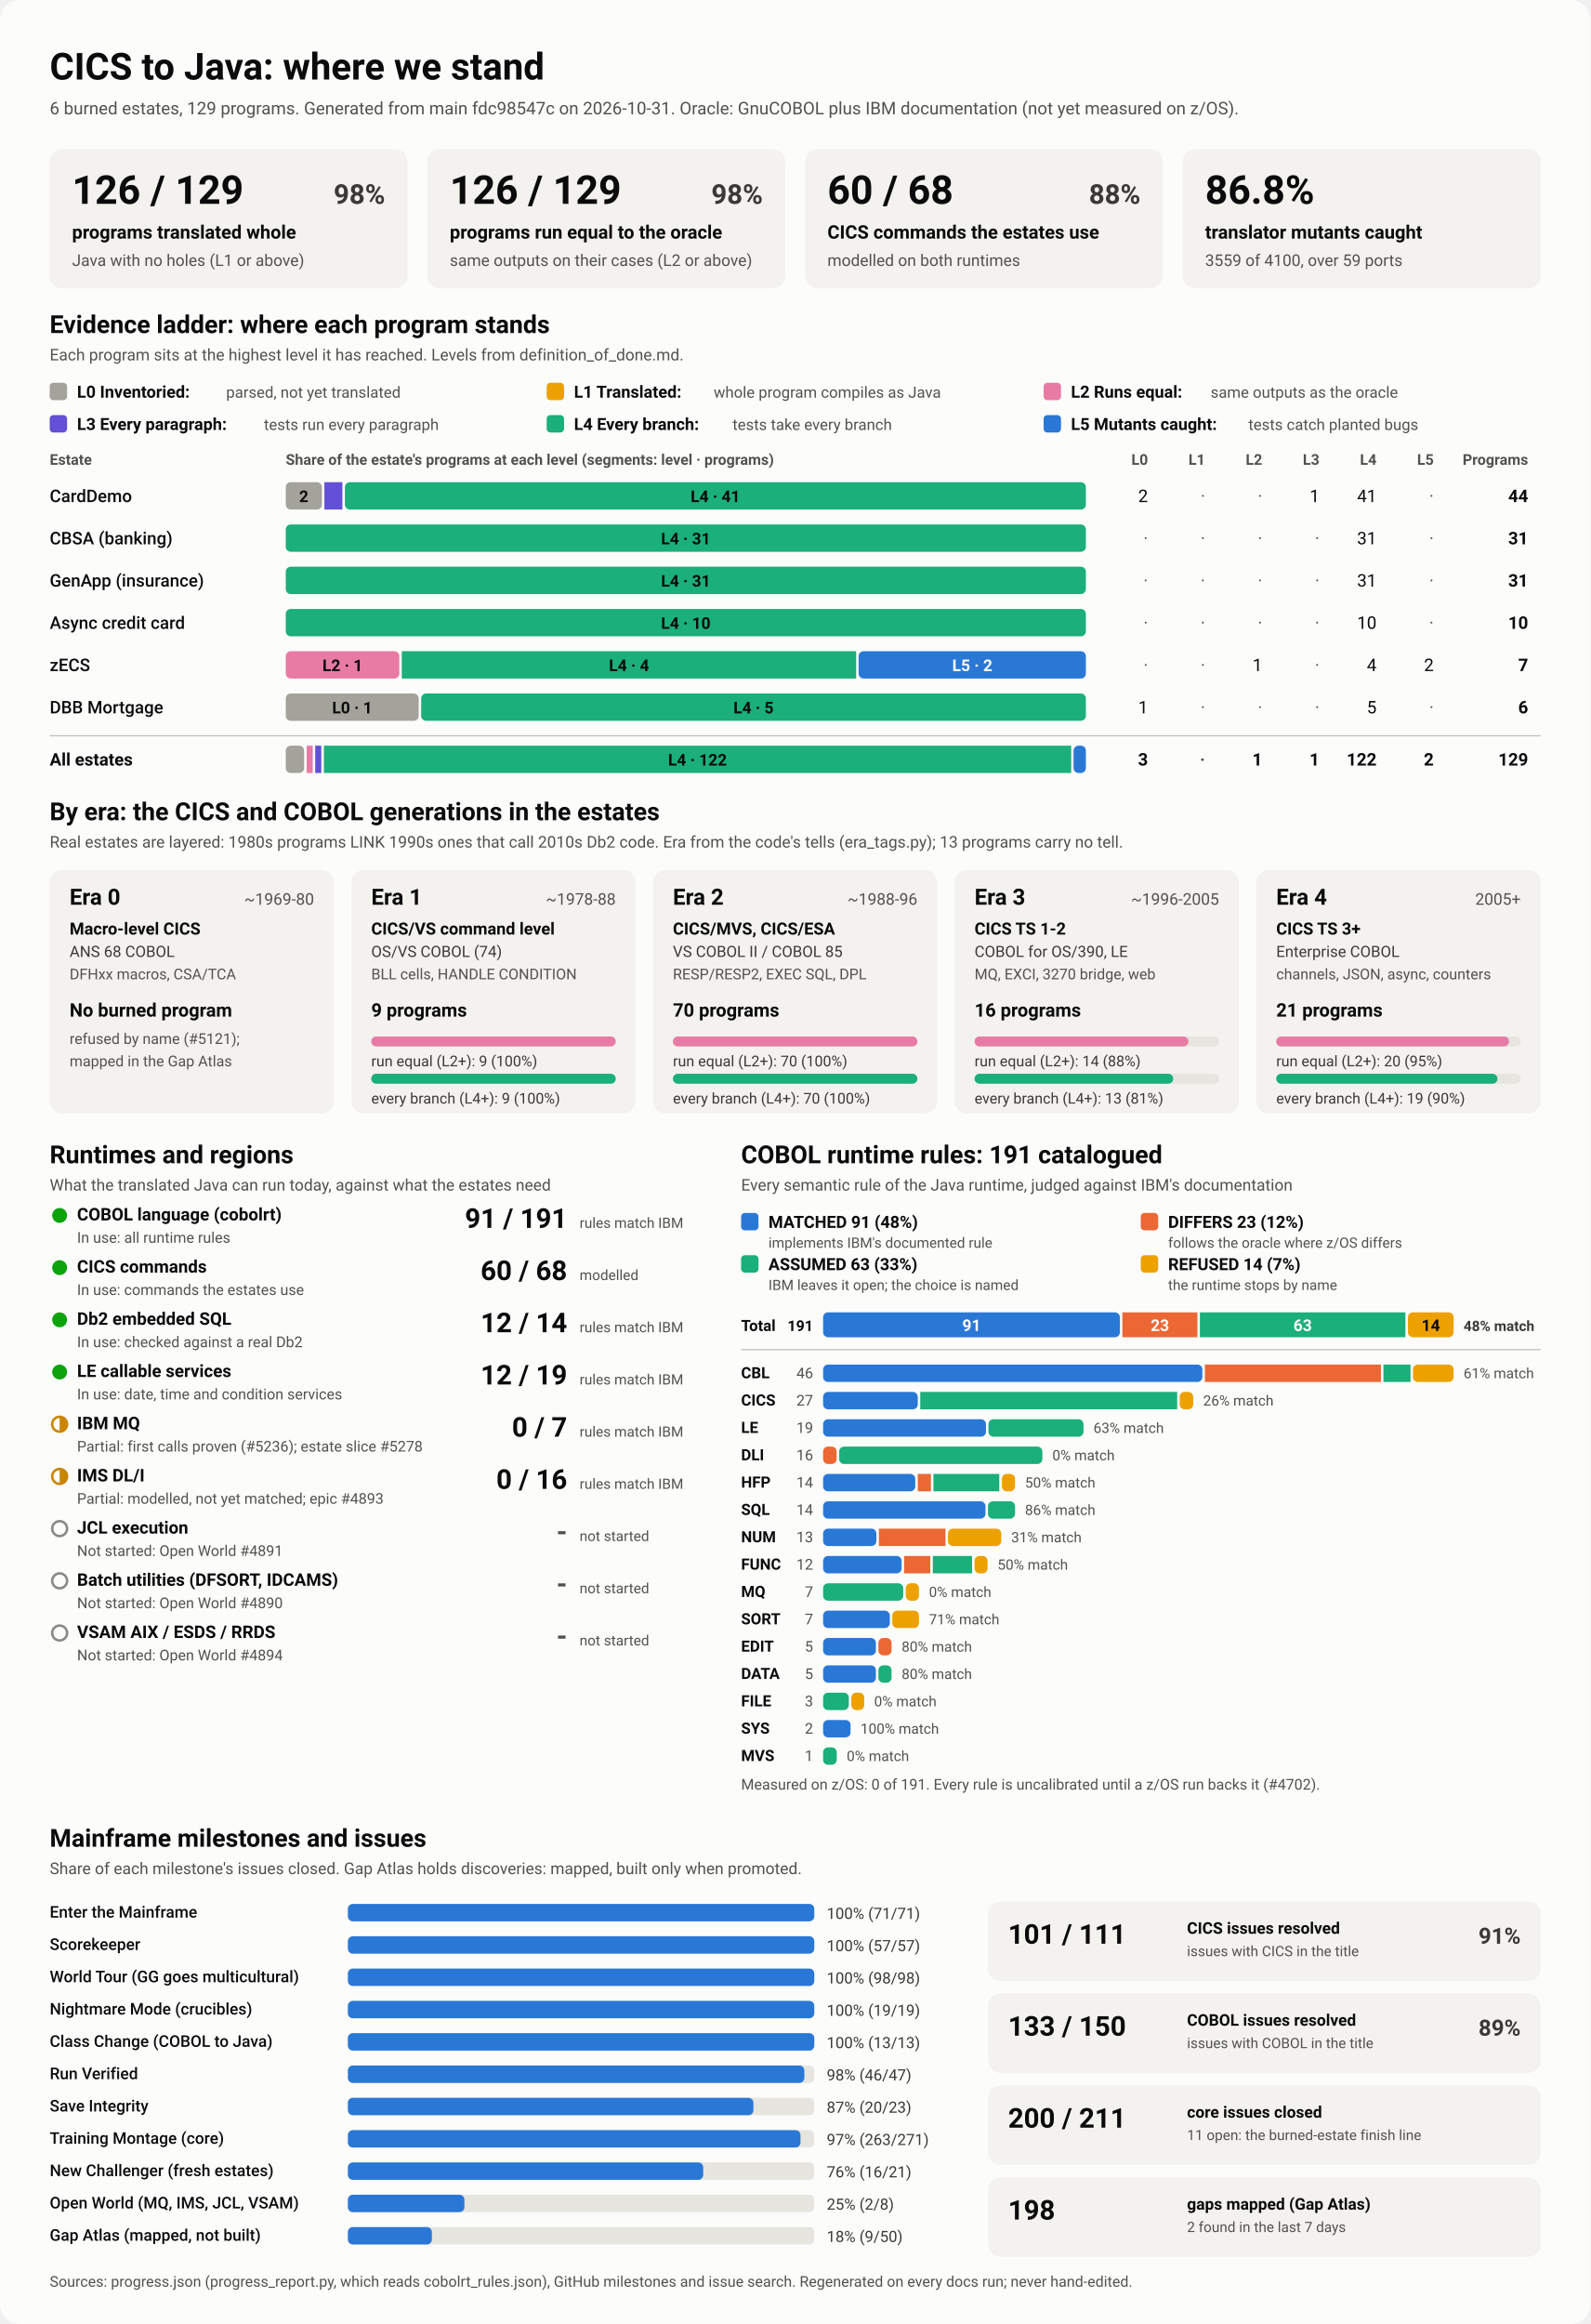
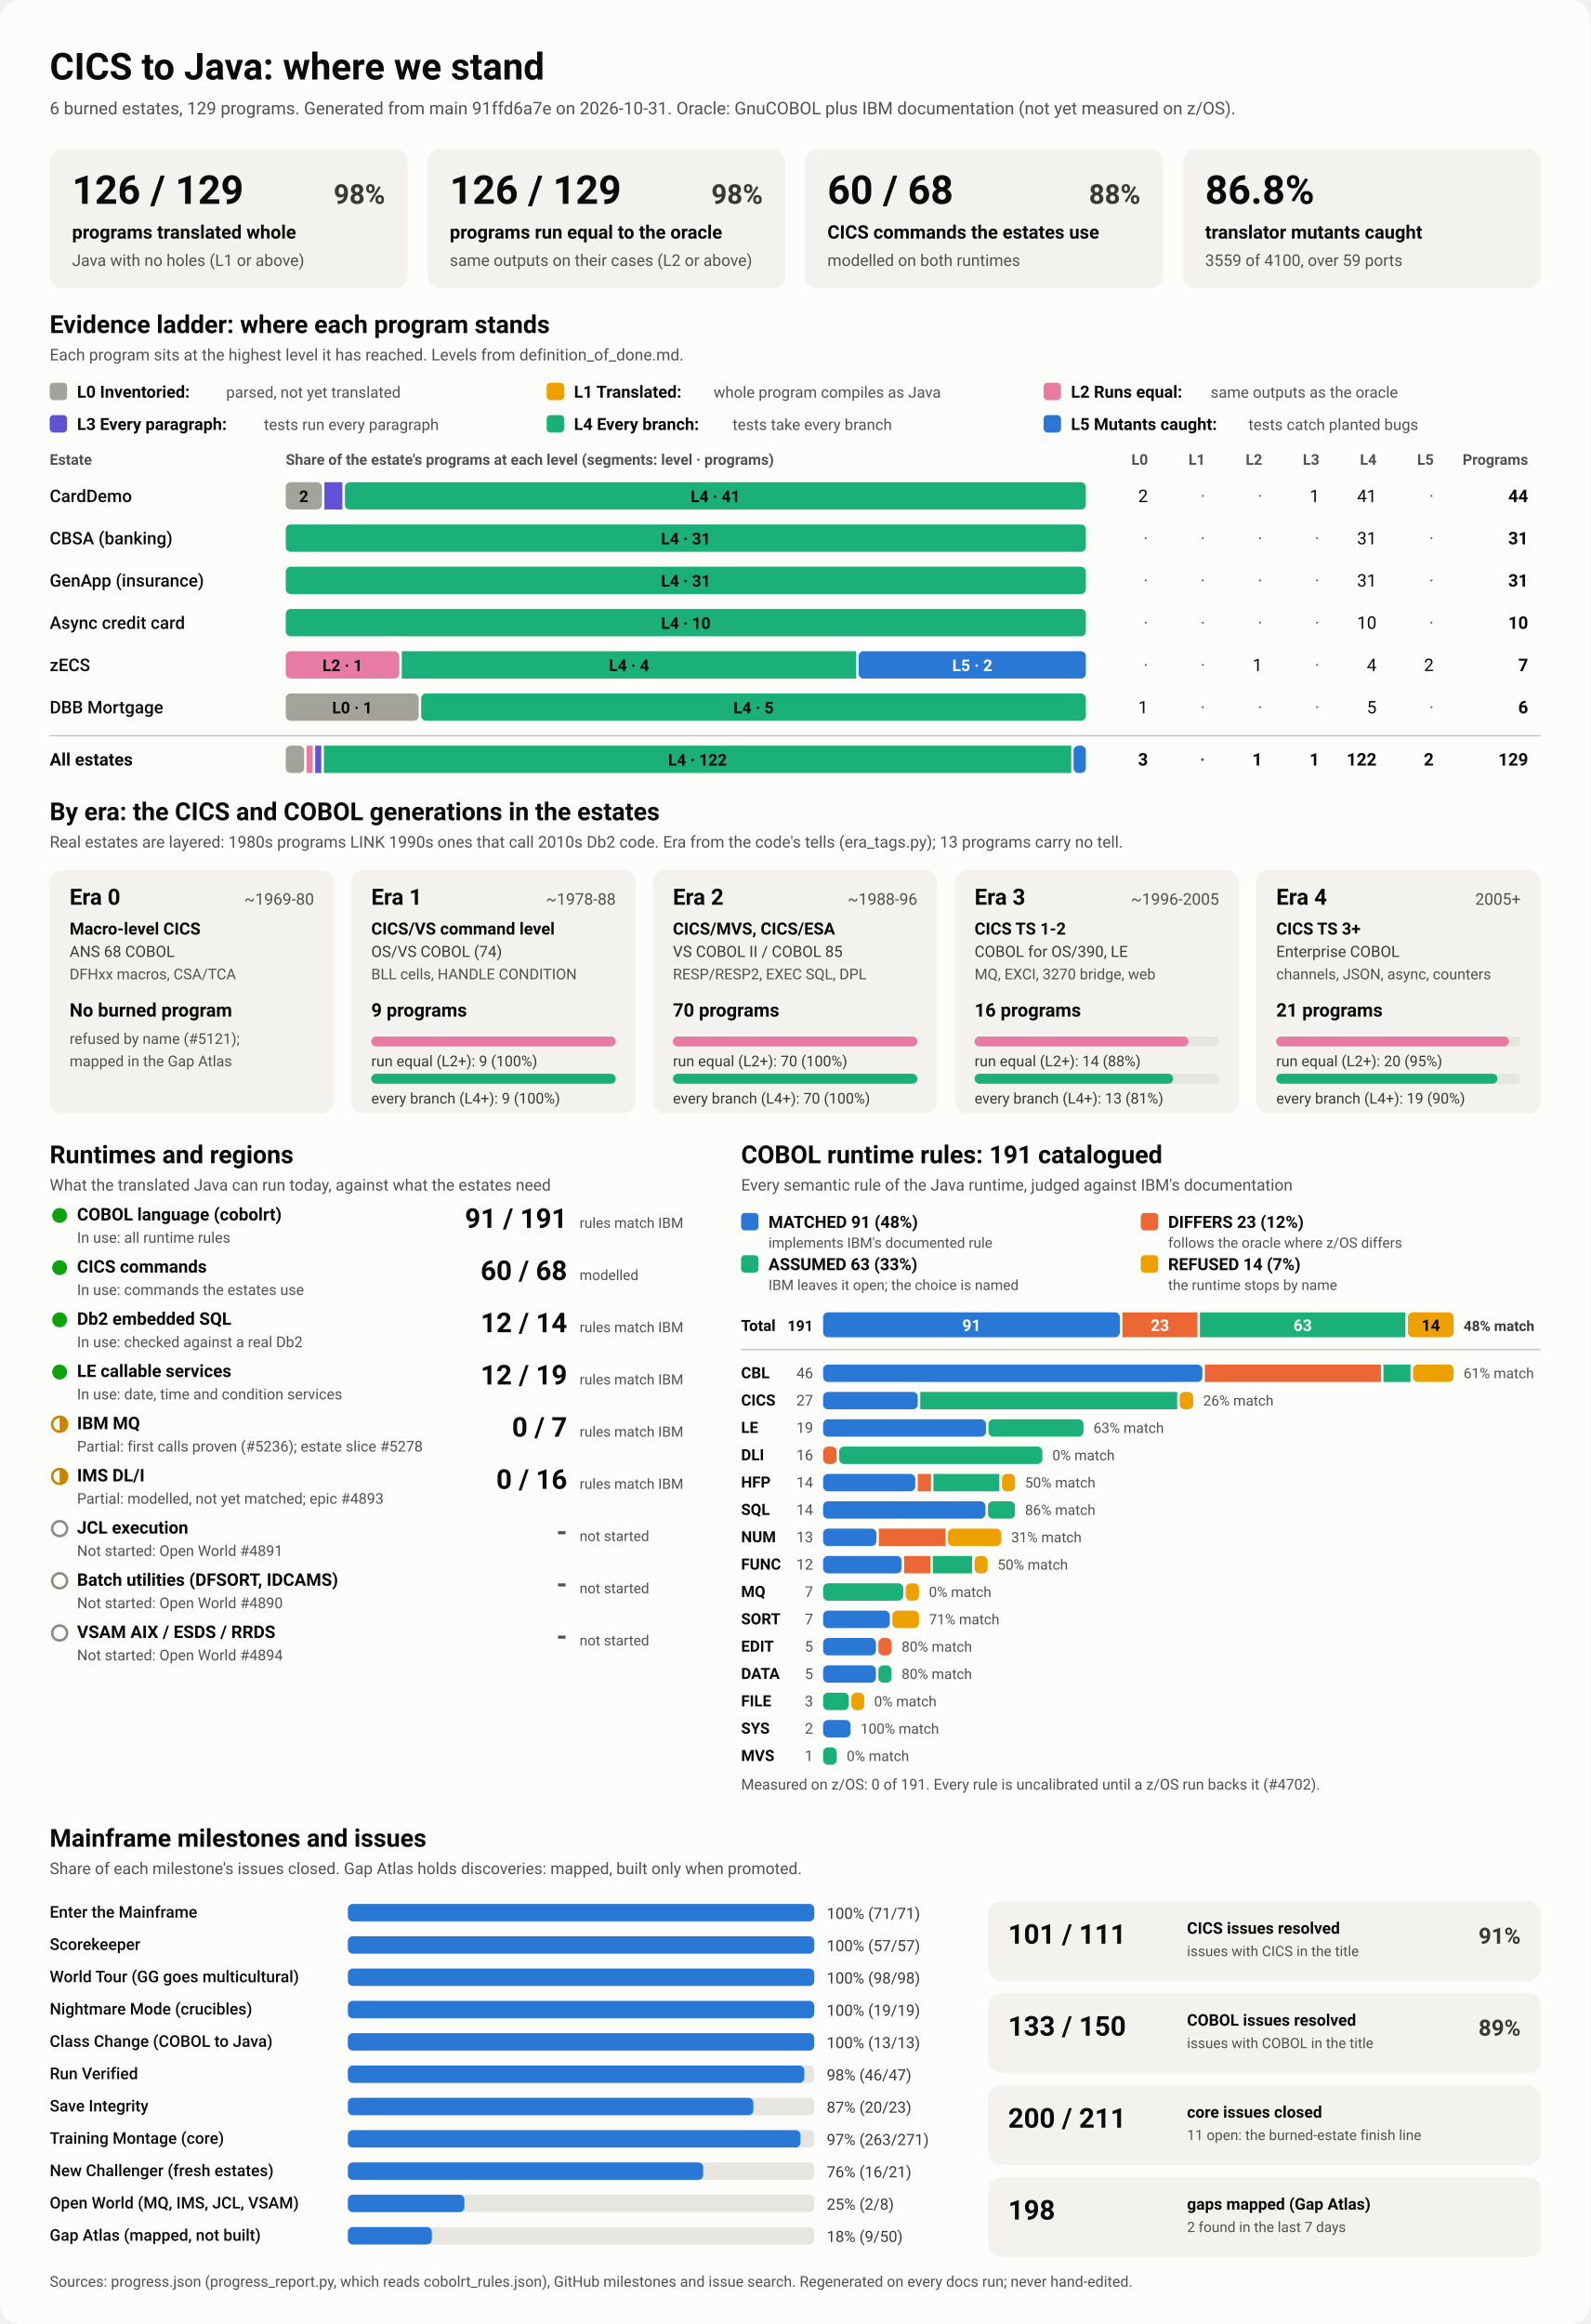
<svg xmlns="http://www.w3.org/2000/svg" viewBox="0 0 1280 1870" width="1280" height="1870" role="img" aria-labelledby="ttl">
  <style>
    svg { font-family: system-ui, -apple-system, 'Segoe UI', Roboto, Helvetica, Arial, sans-serif; }
    .bg { fill: #fcfcfb; }
    .card { fill: #f3f2ef; }
    .track { fill: #e6e5e0; }
    .rule { stroke: #c3c2b7; stroke-width: 1; }
    .t1 { fill: #0b0b0b; } .t2 { fill: #3a3936; } .t3 { fill: #52514e; }
    .on-dark { fill: #ffffff; } .on-light { fill: #0b0b0b; }
    .lv0 { fill: #a3a29b; } .lv1 { fill: #eda100; } .lv2 { fill: #e87ba4; } .lv3 { fill: #6250d6; } .lv4 { fill: #1baf7a; } .lv5 { fill: #2a78d6; } 
    .s0 { fill: #2a78d6; } .s1 { fill: #eb6834; } .s2 { fill: #1baf7a; } .s3 { fill: #eda100; } 
    .prog { fill: #2a78d6; }
    .st-good { fill: #0ca30c; } .st-warn { fill: none; stroke: #c98500; stroke-width: 2; }
    .st-warn-fill { fill: #c98500; } .st-none { fill: none; stroke: #8a8984; stroke-width: 2; }
    @media (prefers-color-scheme: dark) {
      .bg { fill: #1a1a19; } .card { fill: #242422; } .track { fill: #383835; } .rule { stroke: #52514e; }
      .t1 { fill: #f0efec; } .t2 { fill: #dddcd6; } .t3 { fill: #c3c2b7; }
      .on-light { fill: #0b0b0b; } .prog { fill: #3987e5; }
      .lv0 { fill: #6b6a64; } .lv1 { fill: #c98500; } .lv2 { fill: #d55181; } .lv3 { fill: #9085e9; } .lv4 { fill: #199e70; } .lv5 { fill: #3987e5; } 
      .s0 { fill: #3987e5; } .s1 { fill: #d95926; } .s2 { fill: #199e70; } .s3 { fill: #c98500; } 
    }
  </style>
  <rect class="bg" width="1280" height="1870" rx="16" />
  <text x="40.0" y="64.0" class="t1" font-size="30" font-weight="700" text-anchor="start">CICS to Java: where we stand</text>
-   <text x="40.0" y="92.0" class="t3" font-size="14" font-weight="400" text-anchor="start">6 burned estates, 129 programs. Generated from main fdc98547c on 2026-10-31. Oracle: GnuCOBOL plus IBM documentation (not yet measured on z/OS).</text>
+   <text x="40.0" y="92.0" class="t3" font-size="14" font-weight="400" text-anchor="start">6 burned estates, 129 programs. Generated from main 91ffd6a7e on 2026-10-31. Oracle: GnuCOBOL plus IBM documentation (not yet measured on z/OS).</text>
  <rect x="40.0" y="120.0" width="288.0" height="112.0" rx="10" class="card" />
  <text x="58.0" y="164.0" class="t1" font-size="32" font-weight="700" text-anchor="start">126 / 129</text>
  <text x="310.0" y="164.0" class="t2" font-size="22" font-weight="600" text-anchor="end">98%</text>
  <text x="58.0" y="192.0" class="t1" font-size="15" font-weight="600" text-anchor="start">programs translated whole</text>
  <text x="58.0" y="214.0" class="t3" font-size="13" font-weight="400" text-anchor="start">Java with no holes (L1 or above)</text>
  <rect x="344.0" y="120.0" width="288.0" height="112.0" rx="10" class="card" />
  <text x="362.0" y="164.0" class="t1" font-size="32" font-weight="700" text-anchor="start">126 / 129</text>
  <text x="614.0" y="164.0" class="t2" font-size="22" font-weight="600" text-anchor="end">98%</text>
  <text x="362.0" y="192.0" class="t1" font-size="15" font-weight="600" text-anchor="start">programs run equal to the oracle</text>
  <text x="362.0" y="214.0" class="t3" font-size="13" font-weight="400" text-anchor="start">same outputs on their cases (L2 or above)</text>
  <rect x="648.0" y="120.0" width="288.0" height="112.0" rx="10" class="card" />
  <text x="666.0" y="164.0" class="t1" font-size="32" font-weight="700" text-anchor="start">60 / 68</text>
  <text x="918.0" y="164.0" class="t2" font-size="22" font-weight="600" text-anchor="end">88%</text>
  <text x="666.0" y="192.0" class="t1" font-size="15" font-weight="600" text-anchor="start">CICS commands the estates use</text>
  <text x="666.0" y="214.0" class="t3" font-size="13" font-weight="400" text-anchor="start">modelled on both runtimes</text>
  <rect x="952.0" y="120.0" width="288.0" height="112.0" rx="10" class="card" />
  <text x="970.0" y="164.0" class="t1" font-size="32" font-weight="700" text-anchor="start">86.8%</text>
  <text x="970.0" y="192.0" class="t1" font-size="15" font-weight="600" text-anchor="start">translator mutants caught</text>
  <text x="970.0" y="214.0" class="t3" font-size="13" font-weight="400" text-anchor="start">3559 of 4100, over 59 ports</text>
  <text x="40.0" y="268.0" class="t1" font-size="20" font-weight="700" text-anchor="start">Evidence ladder: where each program stands</text>
  <text x="40.0" y="290.0" class="t3" font-size="13" font-weight="400" text-anchor="start">Each program sits at the highest level it has reached. Levels from definition_of_done.md.</text>
  <rect x="40.0" y="308.0" width="14.0" height="14.0" rx="3" class="lv0" />
  <text x="62.0" y="320.0" class="t1" font-size="13.5" font-weight="600" text-anchor="start">L0 Inventoried:</text>
  <text x="182.0" y="320.0" class="t3" font-size="12.5" font-weight="400" text-anchor="start">parsed, not yet translated</text>
  <rect x="440.0" y="308.0" width="14.0" height="14.0" rx="3" class="lv1" />
  <text x="462.0" y="320.0" class="t1" font-size="13.5" font-weight="600" text-anchor="start">L1 Translated:</text>
  <text x="574.4" y="320.0" class="t3" font-size="12.5" font-weight="400" text-anchor="start">whole program compiles as Java</text>
  <rect x="840.0" y="308.0" width="14.0" height="14.0" rx="3" class="lv2" />
  <text x="862.0" y="320.0" class="t1" font-size="13.5" font-weight="600" text-anchor="start">L2 Runs equal:</text>
  <text x="974.4" y="320.0" class="t3" font-size="12.5" font-weight="400" text-anchor="start">same outputs as the oracle</text>
  <rect x="40.0" y="334.0" width="14.0" height="14.0" rx="3" class="lv3" />
  <text x="62.0" y="346.0" class="t1" font-size="13.5" font-weight="600" text-anchor="start">L3 Every paragraph:</text>
  <text x="212.4" y="346.0" class="t3" font-size="12.5" font-weight="400" text-anchor="start">tests run every paragraph</text>
  <rect x="440.0" y="334.0" width="14.0" height="14.0" rx="3" class="lv4" />
  <text x="462.0" y="346.0" class="t1" font-size="13.5" font-weight="600" text-anchor="start">L4 Every branch:</text>
  <text x="589.6" y="346.0" class="t3" font-size="12.5" font-weight="400" text-anchor="start">tests take every branch</text>
  <rect x="840.0" y="334.0" width="14.0" height="14.0" rx="3" class="lv5" />
  <text x="862.0" y="346.0" class="t1" font-size="13.5" font-weight="600" text-anchor="start">L5 Mutants caught:</text>
  <text x="1004.8" y="346.0" class="t3" font-size="12.5" font-weight="400" text-anchor="start">tests catch planted bugs</text>
  <text x="40.0" y="374.0" class="t3" font-size="12" font-weight="600" text-anchor="start">Estate</text>
  <text x="230.0" y="374.0" class="t3" font-size="12" font-weight="600" text-anchor="start">Share of the estate's programs at each level (segments: level · programs)</text>
  <text x="924.0" y="374.0" class="t3" font-size="12" font-weight="600" text-anchor="end">L0</text>
  <text x="970.0" y="374.0" class="t3" font-size="12" font-weight="600" text-anchor="end">L1</text>
  <text x="1016.0" y="374.0" class="t3" font-size="12" font-weight="600" text-anchor="end">L2</text>
  <text x="1062.0" y="374.0" class="t3" font-size="12" font-weight="600" text-anchor="end">L3</text>
  <text x="1108.0" y="374.0" class="t3" font-size="12" font-weight="600" text-anchor="end">L4</text>
  <text x="1154.0" y="374.0" class="t3" font-size="12" font-weight="600" text-anchor="end">L5</text>
  <text x="1230.0" y="374.0" class="t3" font-size="12" font-weight="600" text-anchor="end">Programs</text>
  <text x="40.0" y="404.0" class="t1" font-size="14" font-weight="500" text-anchor="start">CardDemo</text>
  <rect x="230.0" y="388.0" width="29.1" height="22.0" rx="4" class="lv0" />
  <text x="244.5" y="404.0" class="on-light" font-size="13" font-weight="600" text-anchor="middle">2</text>
  <rect x="261.1" y="388.0" width="14.5" height="22.0" rx="0" class="lv3" />
  <rect x="277.6" y="388.0" width="596.4" height="22.0" rx="4" class="lv4" />
  <text x="575.8" y="404.0" class="on-light" font-size="13" font-weight="600" text-anchor="middle">L4 · 41</text>
  <text x="924.0" y="404.0" class="t1" font-size="14" font-weight="400" text-anchor="end">2</text>
  <text x="970.0" y="404.0" class="t3" font-size="14" font-weight="400" text-anchor="end">·</text>
  <text x="1016.0" y="404.0" class="t3" font-size="14" font-weight="400" text-anchor="end">·</text>
  <text x="1062.0" y="404.0" class="t1" font-size="14" font-weight="400" text-anchor="end">1</text>
  <text x="1108.0" y="404.0" class="t1" font-size="14" font-weight="400" text-anchor="end">41</text>
  <text x="1154.0" y="404.0" class="t3" font-size="14" font-weight="400" text-anchor="end">·</text>
  <text x="1230.0" y="404.0" class="t1" font-size="14" font-weight="700" text-anchor="end">44</text>
  <text x="40.0" y="438.0" class="t1" font-size="14" font-weight="500" text-anchor="start">CBSA (banking)</text>
  <rect x="230.0" y="422.0" width="644.0" height="22.0" rx="4" class="lv4" />
  <text x="552.0" y="438.0" class="on-light" font-size="13" font-weight="600" text-anchor="middle">L4 · 31</text>
  <text x="924.0" y="438.0" class="t3" font-size="14" font-weight="400" text-anchor="end">·</text>
  <text x="970.0" y="438.0" class="t3" font-size="14" font-weight="400" text-anchor="end">·</text>
  <text x="1016.0" y="438.0" class="t3" font-size="14" font-weight="400" text-anchor="end">·</text>
  <text x="1062.0" y="438.0" class="t3" font-size="14" font-weight="400" text-anchor="end">·</text>
  <text x="1108.0" y="438.0" class="t1" font-size="14" font-weight="400" text-anchor="end">31</text>
  <text x="1154.0" y="438.0" class="t3" font-size="14" font-weight="400" text-anchor="end">·</text>
  <text x="1230.0" y="438.0" class="t1" font-size="14" font-weight="700" text-anchor="end">31</text>
  <text x="40.0" y="472.0" class="t1" font-size="14" font-weight="500" text-anchor="start">GenApp (insurance)</text>
  <rect x="230.0" y="456.0" width="644.0" height="22.0" rx="4" class="lv4" />
  <text x="552.0" y="472.0" class="on-light" font-size="13" font-weight="600" text-anchor="middle">L4 · 31</text>
  <text x="924.0" y="472.0" class="t3" font-size="14" font-weight="400" text-anchor="end">·</text>
  <text x="970.0" y="472.0" class="t3" font-size="14" font-weight="400" text-anchor="end">·</text>
  <text x="1016.0" y="472.0" class="t3" font-size="14" font-weight="400" text-anchor="end">·</text>
  <text x="1062.0" y="472.0" class="t3" font-size="14" font-weight="400" text-anchor="end">·</text>
  <text x="1108.0" y="472.0" class="t1" font-size="14" font-weight="400" text-anchor="end">31</text>
  <text x="1154.0" y="472.0" class="t3" font-size="14" font-weight="400" text-anchor="end">·</text>
  <text x="1230.0" y="472.0" class="t1" font-size="14" font-weight="700" text-anchor="end">31</text>
  <text x="40.0" y="506.0" class="t1" font-size="14" font-weight="500" text-anchor="start">Async credit card</text>
  <rect x="230.0" y="490.0" width="644.0" height="22.0" rx="4" class="lv4" />
  <text x="552.0" y="506.0" class="on-light" font-size="13" font-weight="600" text-anchor="middle">L4 · 10</text>
  <text x="924.0" y="506.0" class="t3" font-size="14" font-weight="400" text-anchor="end">·</text>
  <text x="970.0" y="506.0" class="t3" font-size="14" font-weight="400" text-anchor="end">·</text>
  <text x="1016.0" y="506.0" class="t3" font-size="14" font-weight="400" text-anchor="end">·</text>
  <text x="1062.0" y="506.0" class="t3" font-size="14" font-weight="400" text-anchor="end">·</text>
  <text x="1108.0" y="506.0" class="t1" font-size="14" font-weight="400" text-anchor="end">10</text>
  <text x="1154.0" y="506.0" class="t3" font-size="14" font-weight="400" text-anchor="end">·</text>
  <text x="1230.0" y="506.0" class="t1" font-size="14" font-weight="700" text-anchor="end">10</text>
  <text x="40.0" y="540.0" class="t1" font-size="14" font-weight="500" text-anchor="start">zECS</text>
  <rect x="230.0" y="524.0" width="91.4" height="22.0" rx="4" class="lv2" />
  <text x="275.7" y="540.0" class="on-light" font-size="13" font-weight="600" text-anchor="middle">L2 · 1</text>
  <rect x="323.4" y="524.0" width="365.7" height="22.0" rx="0" class="lv4" />
  <text x="506.3" y="540.0" class="on-light" font-size="13" font-weight="600" text-anchor="middle">L4 · 4</text>
  <rect x="691.1" y="524.0" width="182.9" height="22.0" rx="4" class="lv5" />
  <text x="782.6" y="540.0" class="on-dark" font-size="13" font-weight="600" text-anchor="middle">L5 · 2</text>
  <text x="924.0" y="540.0" class="t3" font-size="14" font-weight="400" text-anchor="end">·</text>
  <text x="970.0" y="540.0" class="t3" font-size="14" font-weight="400" text-anchor="end">·</text>
  <text x="1016.0" y="540.0" class="t1" font-size="14" font-weight="400" text-anchor="end">1</text>
  <text x="1062.0" y="540.0" class="t3" font-size="14" font-weight="400" text-anchor="end">·</text>
  <text x="1108.0" y="540.0" class="t1" font-size="14" font-weight="400" text-anchor="end">4</text>
  <text x="1154.0" y="540.0" class="t1" font-size="14" font-weight="400" text-anchor="end">2</text>
  <text x="1230.0" y="540.0" class="t1" font-size="14" font-weight="700" text-anchor="end">7</text>
  <text x="40.0" y="574.0" class="t1" font-size="14" font-weight="500" text-anchor="start">DBB Mortgage</text>
  <rect x="230.0" y="558.0" width="107.0" height="22.0" rx="4" class="lv0" />
  <text x="283.5" y="574.0" class="on-light" font-size="13" font-weight="600" text-anchor="middle">L0 · 1</text>
  <rect x="339.0" y="558.0" width="535.0" height="22.0" rx="4" class="lv4" />
  <text x="606.5" y="574.0" class="on-light" font-size="13" font-weight="600" text-anchor="middle">L4 · 5</text>
  <text x="924.0" y="574.0" class="t1" font-size="14" font-weight="400" text-anchor="end">1</text>
  <text x="970.0" y="574.0" class="t3" font-size="14" font-weight="400" text-anchor="end">·</text>
  <text x="1016.0" y="574.0" class="t3" font-size="14" font-weight="400" text-anchor="end">·</text>
  <text x="1062.0" y="574.0" class="t3" font-size="14" font-weight="400" text-anchor="end">·</text>
  <text x="1108.0" y="574.0" class="t1" font-size="14" font-weight="400" text-anchor="end">5</text>
  <text x="1154.0" y="574.0" class="t3" font-size="14" font-weight="400" text-anchor="end">·</text>
  <text x="1230.0" y="574.0" class="t1" font-size="14" font-weight="700" text-anchor="end">6</text>
  <line x1="40" x2="1240" y1="592" y2="592" class="rule" />
  <text x="40.0" y="616.0" class="t1" font-size="14" font-weight="700" text-anchor="start">All estates</text>
  <rect x="230.0" y="600.0" width="14.8" height="22.0" rx="4" class="lv0" />
  <rect x="246.8" y="600.0" width="4.9" height="22.0" rx="0" class="lv2" />
  <rect x="253.7" y="600.0" width="4.9" height="22.0" rx="0" class="lv3" />
  <rect x="260.7" y="600.0" width="601.5" height="22.0" rx="0" class="lv4" />
  <text x="561.4" y="616.0" class="on-light" font-size="13" font-weight="600" text-anchor="middle">L4 · 122</text>
  <rect x="864.1" y="600.0" width="9.9" height="22.0" rx="4" class="lv5" />
  <text x="924.0" y="616.0" class="t1" font-size="14" font-weight="700" text-anchor="end">3</text>
  <text x="970.0" y="616.0" class="t3" font-size="14" font-weight="700" text-anchor="end">·</text>
  <text x="1016.0" y="616.0" class="t1" font-size="14" font-weight="700" text-anchor="end">1</text>
  <text x="1062.0" y="616.0" class="t1" font-size="14" font-weight="700" text-anchor="end">1</text>
  <text x="1108.0" y="616.0" class="t1" font-size="14" font-weight="700" text-anchor="end">122</text>
  <text x="1154.0" y="616.0" class="t1" font-size="14" font-weight="700" text-anchor="end">2</text>
  <text x="1230.0" y="616.0" class="t1" font-size="14" font-weight="700" text-anchor="end">129</text>
  <text x="40.0" y="660.0" class="t1" font-size="20" font-weight="700" text-anchor="start">By era: the CICS and COBOL generations in the estates</text>
  <text x="40.0" y="682.0" class="t3" font-size="13" font-weight="400" text-anchor="start">Real estates are layered: 1980s programs LINK 1990s ones that call 2010s Db2 code. Era from the code's tells (era_tags.py); 13 programs carry no tell.</text>
  <rect x="40.0" y="700.0" width="228.8" height="196.0" rx="10" class="card" />
  <text x="56.0" y="728.0" class="t1" font-size="18" font-weight="700" text-anchor="start">Era 0</text>
  <text x="252.8" y="728.0" class="t3" font-size="13" font-weight="400" text-anchor="end">~1969-80</text>
  <text x="56.0" y="752.0" class="t1" font-size="13.5" font-weight="600" text-anchor="start">Macro-level CICS</text>
  <text x="56.0" y="770.0" class="t2" font-size="12.5" font-weight="400" text-anchor="start">ANS 68 COBOL</text>
  <text x="56.0" y="788.0" class="t3" font-size="12" font-weight="400" text-anchor="start">DFHxx macros, CSA/TCA</text>
  <text x="56.0" y="818.0" class="t1" font-size="15" font-weight="700" text-anchor="start">No burned program</text>
  <text x="56.0" y="840.0" class="t3" font-size="12" font-weight="400" text-anchor="start">refused by name (#5121);</text>
  <text x="56.0" y="858.0" class="t3" font-size="12" font-weight="400" text-anchor="start">mapped in the Gap Atlas</text>
  <rect x="282.8" y="700.0" width="228.8" height="196.0" rx="10" class="card" />
  <text x="298.8" y="728.0" class="t1" font-size="18" font-weight="700" text-anchor="start">Era 1</text>
  <text x="495.6" y="728.0" class="t3" font-size="13" font-weight="400" text-anchor="end">~1978-88</text>
  <text x="298.8" y="752.0" class="t1" font-size="13.5" font-weight="600" text-anchor="start">CICS/VS command level</text>
  <text x="298.8" y="770.0" class="t2" font-size="12.5" font-weight="400" text-anchor="start">OS/VS COBOL (74)</text>
  <text x="298.8" y="788.0" class="t3" font-size="12" font-weight="400" text-anchor="start">BLL cells, HANDLE CONDITION</text>
  <text x="298.8" y="818.0" class="t1" font-size="15" font-weight="700" text-anchor="start">9 programs</text>
  <rect x="298.8" y="834.0" width="196.8" height="8.0" rx="4" class="track" />
  <rect x="298.8" y="834.0" width="196.8" height="8.0" rx="4" class="lv2" />
  <text x="298.8" y="858.0" class="t2" font-size="12" font-weight="400" text-anchor="start">run equal (L2+): 9 (100%)</text>
  <rect x="298.8" y="864.0" width="196.8" height="8.0" rx="4" class="track" />
  <rect x="298.8" y="864.0" width="196.8" height="8.0" rx="4" class="lv4" />
  <text x="298.8" y="888.0" class="t2" font-size="12" font-weight="400" text-anchor="start">every branch (L4+): 9 (100%)</text>
  <rect x="525.6" y="700.0" width="228.8" height="196.0" rx="10" class="card" />
  <text x="541.6" y="728.0" class="t1" font-size="18" font-weight="700" text-anchor="start">Era 2</text>
  <text x="738.4" y="728.0" class="t3" font-size="13" font-weight="400" text-anchor="end">~1988-96</text>
  <text x="541.6" y="752.0" class="t1" font-size="13.5" font-weight="600" text-anchor="start">CICS/MVS, CICS/ESA</text>
  <text x="541.6" y="770.0" class="t2" font-size="12.5" font-weight="400" text-anchor="start">VS COBOL II / COBOL 85</text>
  <text x="541.6" y="788.0" class="t3" font-size="12" font-weight="400" text-anchor="start">RESP/RESP2, EXEC SQL, DPL</text>
  <text x="541.6" y="818.0" class="t1" font-size="15" font-weight="700" text-anchor="start">70 programs</text>
  <rect x="541.6" y="834.0" width="196.8" height="8.0" rx="4" class="track" />
  <rect x="541.6" y="834.0" width="196.8" height="8.0" rx="4" class="lv2" />
  <text x="541.6" y="858.0" class="t2" font-size="12" font-weight="400" text-anchor="start">run equal (L2+): 70 (100%)</text>
  <rect x="541.6" y="864.0" width="196.8" height="8.0" rx="4" class="track" />
  <rect x="541.6" y="864.0" width="196.8" height="8.0" rx="4" class="lv4" />
  <text x="541.6" y="888.0" class="t2" font-size="12" font-weight="400" text-anchor="start">every branch (L4+): 70 (100%)</text>
  <rect x="768.4" y="700.0" width="228.8" height="196.0" rx="10" class="card" />
  <text x="784.4" y="728.0" class="t1" font-size="18" font-weight="700" text-anchor="start">Era 3</text>
  <text x="981.2" y="728.0" class="t3" font-size="13" font-weight="400" text-anchor="end">~1996-2005</text>
  <text x="784.4" y="752.0" class="t1" font-size="13.5" font-weight="600" text-anchor="start">CICS TS 1-2</text>
  <text x="784.4" y="770.0" class="t2" font-size="12.5" font-weight="400" text-anchor="start">COBOL for OS/390, LE</text>
  <text x="784.4" y="788.0" class="t3" font-size="12" font-weight="400" text-anchor="start">MQ, EXCI, 3270 bridge, web</text>
  <text x="784.4" y="818.0" class="t1" font-size="15" font-weight="700" text-anchor="start">16 programs</text>
  <rect x="784.4" y="834.0" width="196.8" height="8.0" rx="4" class="track" />
  <rect x="784.4" y="834.0" width="172.2" height="8.0" rx="4" class="lv2" />
  <text x="784.4" y="858.0" class="t2" font-size="12" font-weight="400" text-anchor="start">run equal (L2+): 14 (88%)</text>
  <rect x="784.4" y="864.0" width="196.8" height="8.0" rx="4" class="track" />
  <rect x="784.4" y="864.0" width="159.9" height="8.0" rx="4" class="lv4" />
  <text x="784.4" y="888.0" class="t2" font-size="12" font-weight="400" text-anchor="start">every branch (L4+): 13 (81%)</text>
  <rect x="1011.2" y="700.0" width="228.8" height="196.0" rx="10" class="card" />
  <text x="1027.2" y="728.0" class="t1" font-size="18" font-weight="700" text-anchor="start">Era 4</text>
  <text x="1224.0" y="728.0" class="t3" font-size="13" font-weight="400" text-anchor="end">2005+</text>
  <text x="1027.2" y="752.0" class="t1" font-size="13.5" font-weight="600" text-anchor="start">CICS TS 3+</text>
  <text x="1027.2" y="770.0" class="t2" font-size="12.5" font-weight="400" text-anchor="start">Enterprise COBOL</text>
  <text x="1027.2" y="788.0" class="t3" font-size="12" font-weight="400" text-anchor="start">channels, JSON, async, counters</text>
  <text x="1027.2" y="818.0" class="t1" font-size="15" font-weight="700" text-anchor="start">21 programs</text>
  <rect x="1027.2" y="834.0" width="196.8" height="8.0" rx="4" class="track" />
  <rect x="1027.2" y="834.0" width="187.4" height="8.0" rx="4" class="lv2" />
  <text x="1027.2" y="858.0" class="t2" font-size="12" font-weight="400" text-anchor="start">run equal (L2+): 20 (95%)</text>
  <rect x="1027.2" y="864.0" width="196.8" height="8.0" rx="4" class="track" />
  <rect x="1027.2" y="864.0" width="178.1" height="8.0" rx="4" class="lv4" />
  <text x="1027.2" y="888.0" class="t2" font-size="12" font-weight="400" text-anchor="start">every branch (L4+): 19 (90%)</text>
  <text x="40.0" y="936.0" class="t1" font-size="20" font-weight="700" text-anchor="start">Runtimes and regions</text>
  <text x="40.0" y="958.0" class="t3" font-size="13" font-weight="400" text-anchor="start">What the translated Java can run today, against what the estates need</text>
  <circle cx="48" cy="978" r="6" class="st-good" />
  <text x="62.0" y="982.0" class="t1" font-size="14" font-weight="600" text-anchor="start">COBOL language (cobolrt)</text>
  <text x="62.0" y="1000.0" class="t3" font-size="12" font-weight="400" text-anchor="start">In use: all runtime rules</text>
  <text x="456.5" y="988.0" class="t1" font-size="22" font-weight="700" text-anchor="end">91 / 191</text>
  <text x="466.5" y="988.0" class="t3" font-size="11.5" font-weight="400" text-anchor="start">rules match IBM</text>
  <circle cx="48" cy="1020" r="6" class="st-good" />
  <text x="62.0" y="1024.0" class="t1" font-size="14" font-weight="600" text-anchor="start">CICS commands</text>
  <text x="62.0" y="1042.0" class="t3" font-size="12" font-weight="400" text-anchor="start">In use: commands the estates use</text>
  <text x="456.5" y="1030.0" class="t1" font-size="22" font-weight="700" text-anchor="end">60 / 68</text>
  <text x="466.5" y="1030.0" class="t3" font-size="11.5" font-weight="400" text-anchor="start">modelled</text>
  <circle cx="48" cy="1062" r="6" class="st-good" />
  <text x="62.0" y="1066.0" class="t1" font-size="14" font-weight="600" text-anchor="start">Db2 embedded SQL</text>
  <text x="62.0" y="1084.0" class="t3" font-size="12" font-weight="400" text-anchor="start">In use: checked against a real Db2</text>
  <text x="456.5" y="1072.0" class="t1" font-size="22" font-weight="700" text-anchor="end">12 / 14</text>
  <text x="466.5" y="1072.0" class="t3" font-size="11.5" font-weight="400" text-anchor="start">rules match IBM</text>
  <circle cx="48" cy="1104" r="6" class="st-good" />
  <text x="62.0" y="1108.0" class="t1" font-size="14" font-weight="600" text-anchor="start">LE callable services</text>
  <text x="62.0" y="1126.0" class="t3" font-size="12" font-weight="400" text-anchor="start">In use: date, time and condition services</text>
  <text x="456.5" y="1114.0" class="t1" font-size="22" font-weight="700" text-anchor="end">12 / 19</text>
  <text x="466.5" y="1114.0" class="t3" font-size="11.5" font-weight="400" text-anchor="start">rules match IBM</text>
  <circle cx="48" cy="1146" r="6" class="st-warn" />
  <path d="M 48 1140 A 6 6 0 0 1 48 1152 Z" class="st-warn-fill" />
  <text x="62.0" y="1150.0" class="t1" font-size="14" font-weight="600" text-anchor="start">IBM MQ</text>
  <text x="62.0" y="1168.0" class="t3" font-size="12" font-weight="400" text-anchor="start">Partial: first calls proven (#5236); estate slice #5278</text>
  <text x="456.5" y="1156.0" class="t1" font-size="22" font-weight="700" text-anchor="end">0 / 7</text>
  <text x="466.5" y="1156.0" class="t3" font-size="11.5" font-weight="400" text-anchor="start">rules match IBM</text>
  <circle cx="48" cy="1188" r="6" class="st-warn" />
  <path d="M 48 1182 A 6 6 0 0 1 48 1194 Z" class="st-warn-fill" />
  <text x="62.0" y="1192.0" class="t1" font-size="14" font-weight="600" text-anchor="start">IMS DL/I</text>
  <text x="62.0" y="1210.0" class="t3" font-size="12" font-weight="400" text-anchor="start">Partial: modelled, not yet matched; epic #4893</text>
  <text x="456.5" y="1198.0" class="t1" font-size="22" font-weight="700" text-anchor="end">0 / 16</text>
  <text x="466.5" y="1198.0" class="t3" font-size="11.5" font-weight="400" text-anchor="start">rules match IBM</text>
  <circle cx="48" cy="1230" r="6" class="st-none" />
  <text x="62.0" y="1234.0" class="t1" font-size="14" font-weight="600" text-anchor="start">JCL execution</text>
  <text x="62.0" y="1252.0" class="t3" font-size="12" font-weight="400" text-anchor="start">Not started: Open World #4891</text>
  <text x="456.5" y="1240.0" class="t3" font-size="22" font-weight="700" text-anchor="end">-</text>
  <text x="466.5" y="1240.0" class="t3" font-size="11.5" font-weight="400" text-anchor="start">not started</text>
  <circle cx="48" cy="1272" r="6" class="st-none" />
  <text x="62.0" y="1276.0" class="t1" font-size="14" font-weight="600" text-anchor="start">Batch utilities (DFSORT, IDCAMS)</text>
  <text x="62.0" y="1294.0" class="t3" font-size="12" font-weight="400" text-anchor="start">Not started: Open World #4890</text>
  <text x="456.5" y="1282.0" class="t3" font-size="22" font-weight="700" text-anchor="end">-</text>
  <text x="466.5" y="1282.0" class="t3" font-size="11.5" font-weight="400" text-anchor="start">not started</text>
  <circle cx="48" cy="1314" r="6" class="st-none" />
  <text x="62.0" y="1318.0" class="t1" font-size="14" font-weight="600" text-anchor="start">VSAM AIX / ESDS / RRDS</text>
  <text x="62.0" y="1336.0" class="t3" font-size="12" font-weight="400" text-anchor="start">Not started: Open World #4894</text>
  <text x="456.5" y="1324.0" class="t3" font-size="22" font-weight="700" text-anchor="end">-</text>
  <text x="466.5" y="1324.0" class="t3" font-size="11.5" font-weight="400" text-anchor="start">not started</text>
  <text x="596.5" y="936.0" class="t1" font-size="20" font-weight="700" text-anchor="start">COBOL runtime rules: 191 catalogued</text>
  <text x="596.5" y="958.0" class="t3" font-size="13" font-weight="400" text-anchor="start">Every semantic rule of the Java runtime, judged against IBM's documentation</text>
  <rect x="596.5" y="976.0" width="14.0" height="14.0" rx="3" class="s0" />
  <text x="618.5" y="988.0" class="t1" font-size="13.5" font-weight="600" text-anchor="start">MATCHED  91 (48%)</text>
  <text x="618.5" y="1004.0" class="t3" font-size="11.5" font-weight="400" text-anchor="start">implements IBM's documented rule</text>
  <rect x="918.2" y="976.0" width="14.0" height="14.0" rx="3" class="s1" />
  <text x="940.2" y="988.0" class="t1" font-size="13.5" font-weight="600" text-anchor="start">DIFFERS  23 (12%)</text>
  <text x="940.2" y="1004.0" class="t3" font-size="11.5" font-weight="400" text-anchor="start">follows the oracle where z/OS differs</text>
  <rect x="596.5" y="1010.0" width="14.0" height="14.0" rx="3" class="s2" />
  <text x="618.5" y="1022.0" class="t1" font-size="13.5" font-weight="600" text-anchor="start">ASSUMED  63 (33%)</text>
  <text x="618.5" y="1038.0" class="t3" font-size="11.5" font-weight="400" text-anchor="start">IBM leaves it open; the choice is named</text>
  <rect x="918.2" y="1010.0" width="14.0" height="14.0" rx="3" class="s3" />
  <text x="940.2" y="1022.0" class="t1" font-size="13.5" font-weight="600" text-anchor="start">REFUSED  14 (7%)</text>
  <text x="940.2" y="1038.0" class="t3" font-size="11.5" font-weight="400" text-anchor="start">the runtime stops by name</text>
  <text x="596.5" y="1071.0" class="t1" font-size="12.5" font-weight="700" text-anchor="start">Total</text>
  <text x="654.5" y="1071.0" class="t1" font-size="12" font-weight="700" text-anchor="end">191</text>
  <rect x="662.5" y="1056.0" width="238.9" height="20.0" rx="4" class="s0" />
  <text x="782.0" y="1071.0" class="on-dark" font-size="13" font-weight="600" text-anchor="middle">91</text>
  <rect x="903.4" y="1056.0" width="60.4" height="20.0" rx="0" class="s1" />
  <text x="933.6" y="1071.0" class="on-dark" font-size="13" font-weight="600" text-anchor="middle">23</text>
  <rect x="965.8" y="1056.0" width="165.4" height="20.0" rx="0" class="s2" />
  <text x="1048.5" y="1071.0" class="on-dark" font-size="13" font-weight="600" text-anchor="middle">63</text>
  <rect x="1133.2" y="1056.0" width="36.8" height="20.0" rx="4" class="s3" />
  <text x="1151.6" y="1071.0" class="on-light" font-size="13" font-weight="600" text-anchor="middle">14</text>
  <text x="1178.0" y="1071.0" class="t2" font-size="11.5" font-weight="600" text-anchor="start">48% match</text>
  <line x1="596.5" x2="1240.0" y1="1086" y2="1086" class="rule" />
  <text x="596.5" y="1109.0" class="t1" font-size="12.5" font-weight="600" text-anchor="start">CBL</text>
  <text x="654.5" y="1109.0" class="t3" font-size="12" font-weight="400" text-anchor="end">46</text>
  <rect x="662.5" y="1098.0" width="305.3" height="14.0" rx="4" class="s0" />
  <rect x="969.8" y="1098.0" width="141.7" height="14.0" rx="0" class="s1" />
  <rect x="1113.5" y="1098.0" width="21.8" height="14.0" rx="0" class="s2" />
  <rect x="1137.3" y="1098.0" width="32.7" height="14.0" rx="4" class="s3" />
  <text x="1178.0" y="1109.0" class="t3" font-size="11.5" font-weight="400" text-anchor="start">61% match</text>
  <text x="596.5" y="1131.0" class="t1" font-size="12.5" font-weight="600" text-anchor="start">CICS</text>
  <text x="654.5" y="1131.0" class="t3" font-size="12" font-weight="400" text-anchor="end">27</text>
  <rect x="662.5" y="1120.0" width="76.2" height="14.0" rx="4" class="s0" />
  <rect x="740.7" y="1120.0" width="206.8" height="14.0" rx="0" class="s2" />
  <rect x="949.5" y="1120.0" width="10.9" height="14.0" rx="4" class="s3" />
  <text x="968.4" y="1131.0" class="t3" font-size="11.5" font-weight="400" text-anchor="start">26% match</text>
  <text x="596.5" y="1153.0" class="t1" font-size="12.5" font-weight="600" text-anchor="start">LE</text>
  <text x="654.5" y="1153.0" class="t3" font-size="12" font-weight="400" text-anchor="end">19</text>
  <rect x="662.5" y="1142.0" width="131.1" height="14.0" rx="4" class="s0" />
  <rect x="795.6" y="1142.0" width="76.5" height="14.0" rx="4" class="s2" />
  <text x="880.1" y="1153.0" class="t3" font-size="11.5" font-weight="400" text-anchor="start">63% match</text>
  <text x="596.5" y="1175.0" class="t1" font-size="12.5" font-weight="600" text-anchor="start">DLI</text>
  <text x="654.5" y="1175.0" class="t3" font-size="12" font-weight="400" text-anchor="end">16</text>
  <rect x="662.5" y="1164.0" width="10.9" height="14.0" rx="4" class="s1" />
  <rect x="675.4" y="1164.0" width="163.6" height="14.0" rx="4" class="s2" />
  <text x="847.0" y="1175.0" class="t3" font-size="11.5" font-weight="400" text-anchor="start">0% match</text>
  <text x="596.5" y="1197.0" class="t1" font-size="12.5" font-weight="600" text-anchor="start">HFP</text>
  <text x="654.5" y="1197.0" class="t3" font-size="12" font-weight="400" text-anchor="end">14</text>
  <rect x="662.5" y="1186.0" width="74.2" height="14.0" rx="4" class="s0" />
  <rect x="738.7" y="1186.0" width="10.6" height="14.0" rx="0" class="s1" />
  <rect x="751.3" y="1186.0" width="53.0" height="14.0" rx="0" class="s2" />
  <rect x="806.4" y="1186.0" width="10.6" height="14.0" rx="4" class="s3" />
  <text x="825.0" y="1197.0" class="t3" font-size="11.5" font-weight="400" text-anchor="start">50% match</text>
  <text x="596.5" y="1219.0" class="t1" font-size="12.5" font-weight="600" text-anchor="start">SQL</text>
  <text x="654.5" y="1219.0" class="t3" font-size="12" font-weight="400" text-anchor="end">14</text>
  <rect x="662.5" y="1208.0" width="130.7" height="14.0" rx="4" class="s0" />
  <rect x="795.2" y="1208.0" width="21.8" height="14.0" rx="4" class="s2" />
  <text x="825.0" y="1219.0" class="t3" font-size="11.5" font-weight="400" text-anchor="start">86% match</text>
  <text x="596.5" y="1241.0" class="t1" font-size="12.5" font-weight="600" text-anchor="start">NUM</text>
  <text x="654.5" y="1241.0" class="t3" font-size="12" font-weight="400" text-anchor="end">13</text>
  <rect x="662.5" y="1230.0" width="42.9" height="14.0" rx="4" class="s0" />
  <rect x="707.4" y="1230.0" width="53.6" height="14.0" rx="0" class="s1" />
  <rect x="763.0" y="1230.0" width="42.9" height="14.0" rx="4" class="s3" />
  <text x="813.9" y="1241.0" class="t3" font-size="11.5" font-weight="400" text-anchor="start">31% match</text>
  <text x="596.5" y="1263.0" class="t1" font-size="12.5" font-weight="600" text-anchor="start">FUNC</text>
  <text x="654.5" y="1263.0" class="t3" font-size="12" font-weight="400" text-anchor="end">12</text>
  <rect x="662.5" y="1252.0" width="63.2" height="14.0" rx="4" class="s0" />
  <rect x="727.7" y="1252.0" width="21.1" height="14.0" rx="0" class="s1" />
  <rect x="750.8" y="1252.0" width="31.6" height="14.0" rx="0" class="s2" />
  <rect x="784.4" y="1252.0" width="10.5" height="14.0" rx="4" class="s3" />
  <text x="802.9" y="1263.0" class="t3" font-size="11.5" font-weight="400" text-anchor="start">50% match</text>
  <text x="596.5" y="1285.0" class="t1" font-size="12.5" font-weight="600" text-anchor="start">MQ</text>
  <text x="654.5" y="1285.0" class="t3" font-size="12" font-weight="400" text-anchor="end">7</text>
  <rect x="662.5" y="1274.0" width="64.5" height="14.0" rx="4" class="s2" />
  <rect x="729.0" y="1274.0" width="10.7" height="14.0" rx="4" class="s3" />
  <text x="747.7" y="1285.0" class="t3" font-size="11.5" font-weight="400" text-anchor="start">0% match</text>
  <text x="596.5" y="1307.0" class="t1" font-size="12.5" font-weight="600" text-anchor="start">SORT</text>
  <text x="654.5" y="1307.0" class="t3" font-size="12" font-weight="400" text-anchor="end">7</text>
  <rect x="662.5" y="1296.0" width="53.7" height="14.0" rx="4" class="s0" />
  <rect x="718.2" y="1296.0" width="21.5" height="14.0" rx="4" class="s3" />
  <text x="747.7" y="1307.0" class="t3" font-size="11.5" font-weight="400" text-anchor="start">71% match</text>
  <text x="596.5" y="1329.0" class="t1" font-size="12.5" font-weight="600" text-anchor="start">EDIT</text>
  <text x="654.5" y="1329.0" class="t3" font-size="12" font-weight="400" text-anchor="end">5</text>
  <rect x="662.5" y="1318.0" width="42.5" height="14.0" rx="4" class="s0" />
  <rect x="707.0" y="1318.0" width="10.6" height="14.0" rx="4" class="s1" />
  <text x="725.7" y="1329.0" class="t3" font-size="11.5" font-weight="400" text-anchor="start">80% match</text>
  <text x="596.5" y="1351.0" class="t1" font-size="12.5" font-weight="600" text-anchor="start">DATA</text>
  <text x="654.5" y="1351.0" class="t3" font-size="12" font-weight="400" text-anchor="end">5</text>
  <rect x="662.5" y="1340.0" width="42.5" height="14.0" rx="4" class="s0" />
  <rect x="707.0" y="1340.0" width="10.6" height="14.0" rx="4" class="s2" />
  <text x="725.7" y="1351.0" class="t3" font-size="11.5" font-weight="400" text-anchor="start">80% match</text>
  <text x="596.5" y="1373.0" class="t1" font-size="12.5" font-weight="600" text-anchor="start">FILE</text>
  <text x="654.5" y="1373.0" class="t3" font-size="12" font-weight="400" text-anchor="end">3</text>
  <rect x="662.5" y="1362.0" width="20.7" height="14.0" rx="4" class="s2" />
  <rect x="685.2" y="1362.0" width="10.4" height="14.0" rx="4" class="s3" />
  <text x="703.6" y="1373.0" class="t3" font-size="11.5" font-weight="400" text-anchor="start">0% match</text>
  <text x="596.5" y="1395.0" class="t1" font-size="12.5" font-weight="600" text-anchor="start">SYS</text>
  <text x="654.5" y="1395.0" class="t3" font-size="12" font-weight="400" text-anchor="end">2</text>
  <rect x="662.5" y="1384.0" width="22.1" height="14.0" rx="4" class="s0" />
  <text x="692.6" y="1395.0" class="t3" font-size="11.5" font-weight="400" text-anchor="start">100% match</text>
  <text x="596.5" y="1417.0" class="t1" font-size="12.5" font-weight="600" text-anchor="start">MVS</text>
  <text x="654.5" y="1417.0" class="t3" font-size="12" font-weight="400" text-anchor="end">1</text>
  <rect x="662.5" y="1406.0" width="11.0" height="14.0" rx="4" class="s2" />
  <text x="681.5" y="1417.0" class="t3" font-size="11.5" font-weight="400" text-anchor="start">0% match</text>
  <text x="596.5" y="1440.0" class="t3" font-size="12" font-weight="400" text-anchor="start">Measured on z/OS: 0 of 191. Every rule is uncalibrated until a z/OS run backs it (#4702).</text>
  <text x="40.0" y="1486.0" class="t1" font-size="20" font-weight="700" text-anchor="start">Mainframe milestones and issues</text>
  <text x="40.0" y="1508.0" class="t3" font-size="13" font-weight="400" text-anchor="start">Share of each milestone's issues closed. Gap Atlas holds discoveries: mapped, built only when promoted.</text>
  <text x="40.0" y="1543.0" class="t1" font-size="13" font-weight="500" text-anchor="start">Enter the Mainframe</text>
  <rect x="280.0" y="1532.0" width="375.4" height="14.0" rx="4" class="track" />
  <rect x="280.0" y="1532.0" width="375.4" height="14.0" rx="4" class="prog" />
  <text x="665.4" y="1544.0" class="t2" font-size="12.5" font-weight="400" text-anchor="start">100%  (71/71)</text>
  <text x="40.0" y="1569.0" class="t1" font-size="13" font-weight="500" text-anchor="start">Scorekeeper</text>
  <rect x="280.0" y="1558.0" width="375.4" height="14.0" rx="4" class="track" />
  <rect x="280.0" y="1558.0" width="375.4" height="14.0" rx="4" class="prog" />
  <text x="665.4" y="1570.0" class="t2" font-size="12.5" font-weight="400" text-anchor="start">100%  (57/57)</text>
  <text x="40.0" y="1595.0" class="t1" font-size="13" font-weight="500" text-anchor="start">World Tour (GG goes multicultural)</text>
  <rect x="280.0" y="1584.0" width="375.4" height="14.0" rx="4" class="track" />
  <rect x="280.0" y="1584.0" width="375.4" height="14.0" rx="4" class="prog" />
  <text x="665.4" y="1596.0" class="t2" font-size="12.5" font-weight="400" text-anchor="start">100%  (98/98)</text>
  <text x="40.0" y="1621.0" class="t1" font-size="13" font-weight="500" text-anchor="start">Nightmare Mode (crucibles)</text>
  <rect x="280.0" y="1610.0" width="375.4" height="14.0" rx="4" class="track" />
  <rect x="280.0" y="1610.0" width="375.4" height="14.0" rx="4" class="prog" />
  <text x="665.4" y="1622.0" class="t2" font-size="12.5" font-weight="400" text-anchor="start">100%  (19/19)</text>
  <text x="40.0" y="1647.0" class="t1" font-size="13" font-weight="500" text-anchor="start">Class Change (COBOL to Java)</text>
  <rect x="280.0" y="1636.0" width="375.4" height="14.0" rx="4" class="track" />
  <rect x="280.0" y="1636.0" width="375.4" height="14.0" rx="4" class="prog" />
  <text x="665.4" y="1648.0" class="t2" font-size="12.5" font-weight="400" text-anchor="start">100%  (13/13)</text>
  <text x="40.0" y="1673.0" class="t1" font-size="13" font-weight="500" text-anchor="start">Run Verified</text>
  <rect x="280.0" y="1662.0" width="375.4" height="14.0" rx="4" class="track" />
  <rect x="280.0" y="1662.0" width="367.4" height="14.0" rx="4" class="prog" />
  <text x="665.4" y="1674.0" class="t2" font-size="12.5" font-weight="400" text-anchor="start">98%  (46/47)</text>
  <text x="40.0" y="1699.0" class="t1" font-size="13" font-weight="500" text-anchor="start">Save Integrity</text>
  <rect x="280.0" y="1688.0" width="375.4" height="14.0" rx="4" class="track" />
  <rect x="280.0" y="1688.0" width="326.4" height="14.0" rx="4" class="prog" />
  <text x="665.4" y="1700.0" class="t2" font-size="12.5" font-weight="400" text-anchor="start">87%  (20/23)</text>
  <text x="40.0" y="1725.0" class="t1" font-size="13" font-weight="500" text-anchor="start">Training Montage (core)</text>
  <rect x="280.0" y="1714.0" width="375.4" height="14.0" rx="4" class="track" />
  <rect x="280.0" y="1714.0" width="364.3" height="14.0" rx="4" class="prog" />
  <text x="665.4" y="1726.0" class="t2" font-size="12.5" font-weight="400" text-anchor="start">97%  (263/271)</text>
  <text x="40.0" y="1751.0" class="t1" font-size="13" font-weight="500" text-anchor="start">New Challenger (fresh estates)</text>
  <rect x="280.0" y="1740.0" width="375.4" height="14.0" rx="4" class="track" />
  <rect x="280.0" y="1740.0" width="286.0" height="14.0" rx="4" class="prog" />
  <text x="665.4" y="1752.0" class="t2" font-size="12.5" font-weight="400" text-anchor="start">76%  (16/21)</text>
  <text x="40.0" y="1777.0" class="t1" font-size="13" font-weight="500" text-anchor="start">Open World (MQ, IMS, JCL, VSAM)</text>
  <rect x="280.0" y="1766.0" width="375.4" height="14.0" rx="4" class="track" />
  <rect x="280.0" y="1766.0" width="93.8" height="14.0" rx="4" class="prog" />
  <text x="665.4" y="1778.0" class="t2" font-size="12.5" font-weight="400" text-anchor="start">25%  (2/8)</text>
  <text x="40.0" y="1803.0" class="t1" font-size="13" font-weight="500" text-anchor="start">Gap Atlas (mapped, not built)</text>
  <rect x="280.0" y="1792.0" width="375.4" height="14.0" rx="4" class="track" />
  <rect x="280.0" y="1792.0" width="67.6" height="14.0" rx="4" class="prog" />
  <text x="665.4" y="1804.0" class="t2" font-size="12.5" font-weight="400" text-anchor="start">18%  (9/50)</text>
  <rect x="795.4" y="1530.0" width="444.6" height="64.0" rx="10" class="card" />
  <text x="811.4" y="1564.0" class="t1" font-size="22" font-weight="700" text-anchor="start">101 / 111</text>
  <text x="1224.0" y="1564.0" class="t2" font-size="18" font-weight="600" text-anchor="end">91%</text>
  <text x="955.4" y="1556.0" class="t1" font-size="13" font-weight="600" text-anchor="start">CICS issues resolved</text>
  <text x="955.4" y="1574.0" class="t3" font-size="11.5" font-weight="400" text-anchor="start">issues with CICS in the title</text>
  <rect x="795.4" y="1604.0" width="444.6" height="64.0" rx="10" class="card" />
  <text x="811.4" y="1638.0" class="t1" font-size="22" font-weight="700" text-anchor="start">133 / 150</text>
  <text x="1224.0" y="1638.0" class="t2" font-size="18" font-weight="600" text-anchor="end">89%</text>
  <text x="955.4" y="1630.0" class="t1" font-size="13" font-weight="600" text-anchor="start">COBOL issues resolved</text>
  <text x="955.4" y="1648.0" class="t3" font-size="11.5" font-weight="400" text-anchor="start">issues with COBOL in the title</text>
  <rect x="795.4" y="1678.0" width="444.6" height="64.0" rx="10" class="card" />
  <text x="811.4" y="1712.0" class="t1" font-size="22" font-weight="700" text-anchor="start">200 / 211</text>
  <text x="955.4" y="1704.0" class="t1" font-size="13" font-weight="600" text-anchor="start">core issues closed</text>
  <text x="955.4" y="1722.0" class="t3" font-size="11.5" font-weight="400" text-anchor="start">11 open: the burned-estate finish line</text>
  <rect x="795.4" y="1752.0" width="444.6" height="64.0" rx="10" class="card" />
  <text x="811.4" y="1786.0" class="t1" font-size="22" font-weight="700" text-anchor="start">198</text>
  <text x="955.4" y="1778.0" class="t1" font-size="13" font-weight="600" text-anchor="start">gaps mapped (Gap Atlas)</text>
  <text x="955.4" y="1796.0" class="t3" font-size="11.5" font-weight="400" text-anchor="start">2 found in the last 7 days</text>
  <text x="40.0" y="1840.0" class="t3" font-size="12" font-weight="400" text-anchor="start">Sources: progress.json (progress_report.py, which reads cobolrt_rules.json), GitHub milestones and issue search. Regenerated on every docs run; never hand-edited.</text>
</svg>
